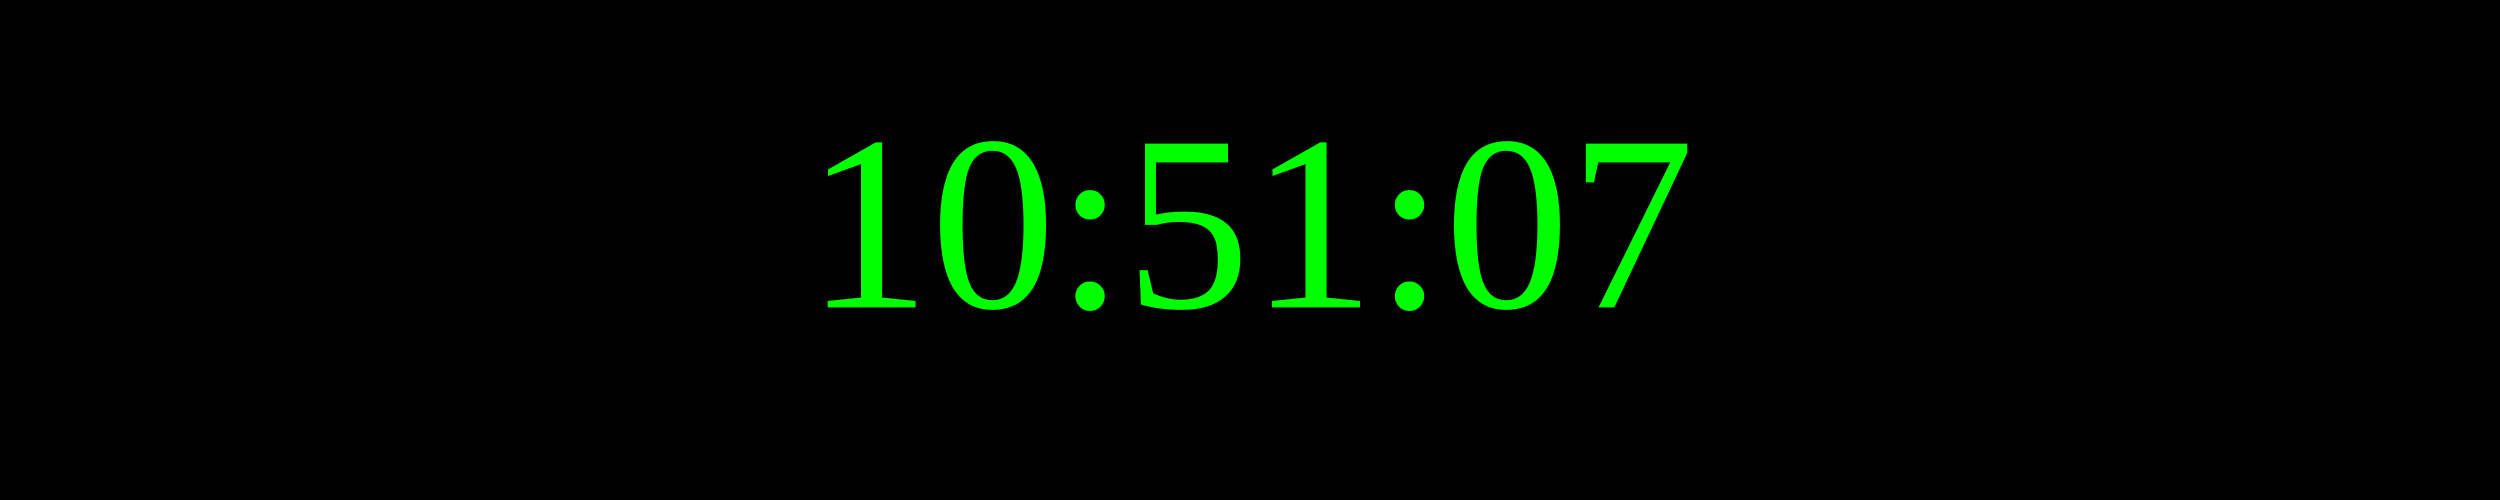
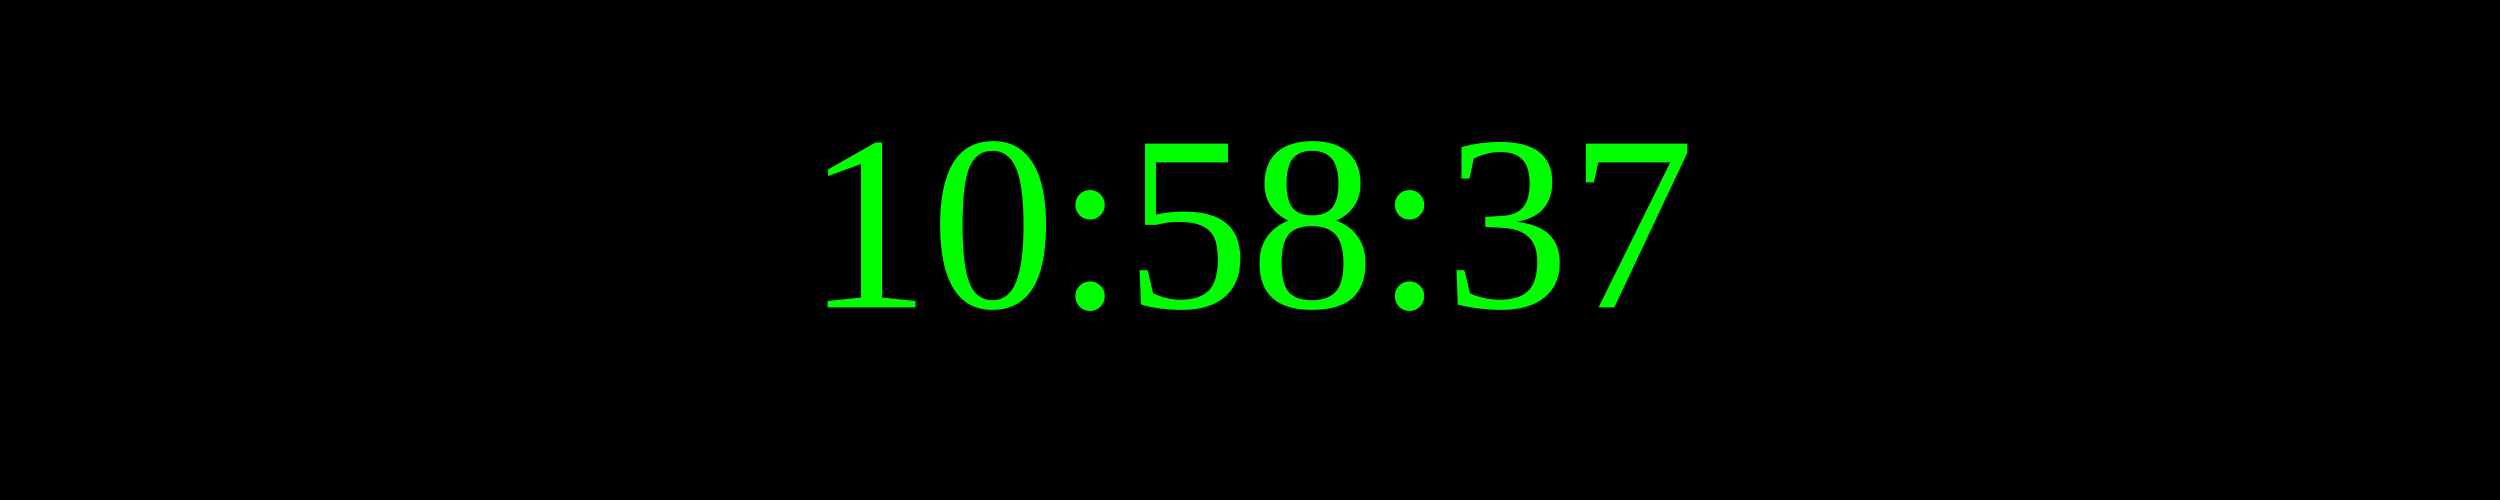
<svg xmlns="http://www.w3.org/2000/svg" width="250" height="50">
  <rect width="100%" height="100%" fill="black" />
  <text x="50%" y="50%" font-size="25" fill="lime" text-anchor="middle" dominant-baseline="middle">
- 10:51:07
+ 10:58:37
</text>
</svg>
